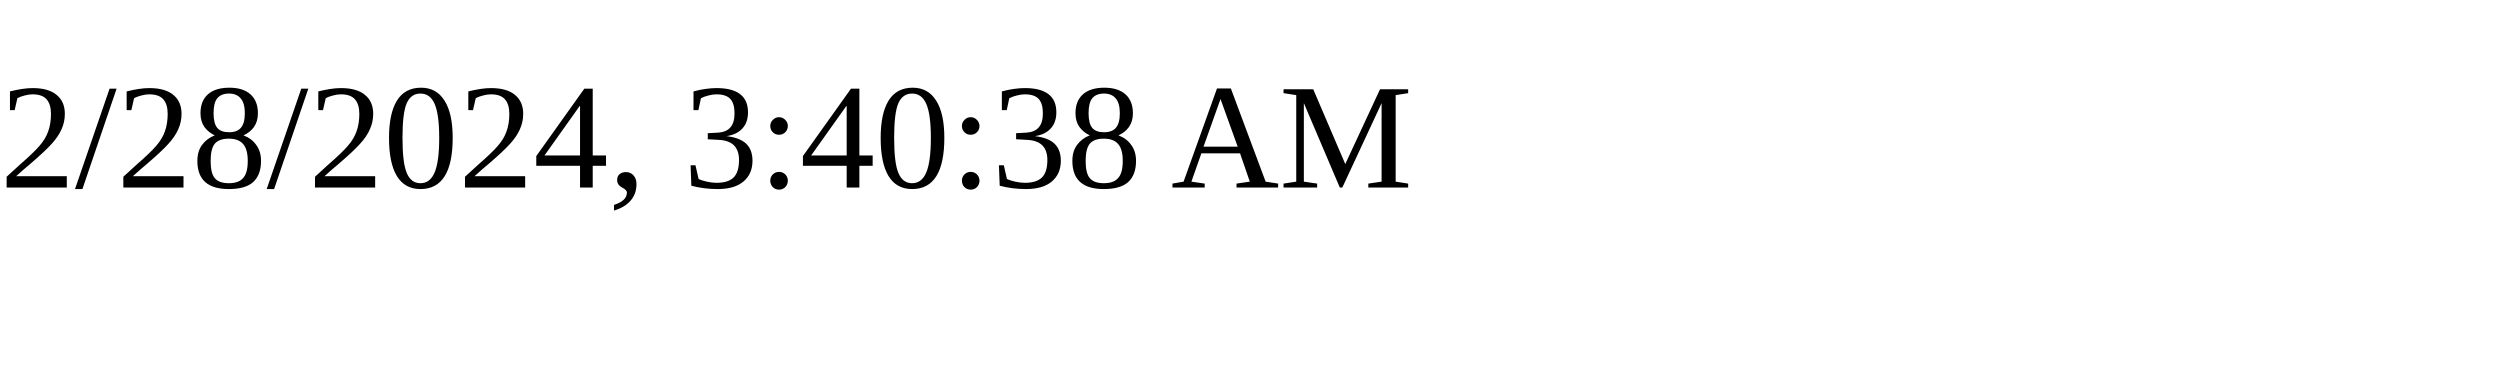
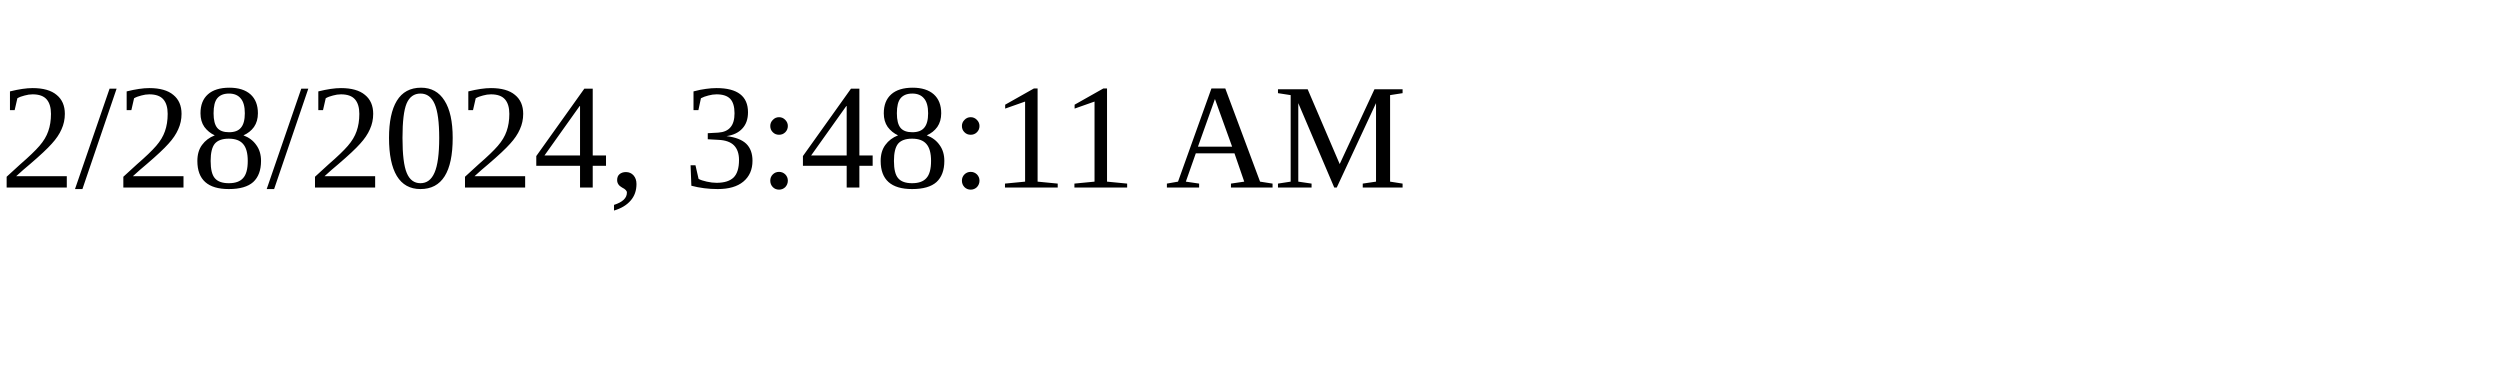
<svg xmlns="http://www.w3.org/2000/svg" height="30" width="200">
-   <text x="0" y="15">2/28/2024, 3:40:38 AM</text>
+   <text x="0" y="15">2/28/2024, 3:48:11 AM</text>
</svg>
